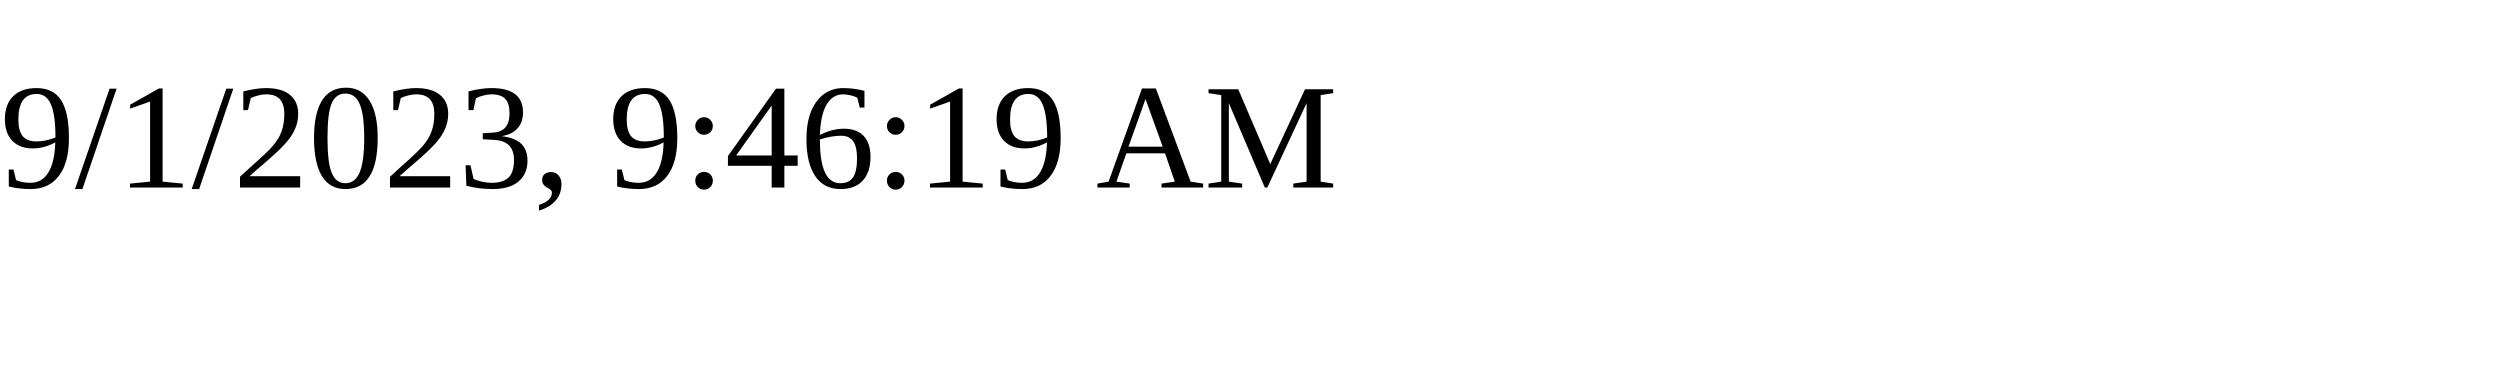
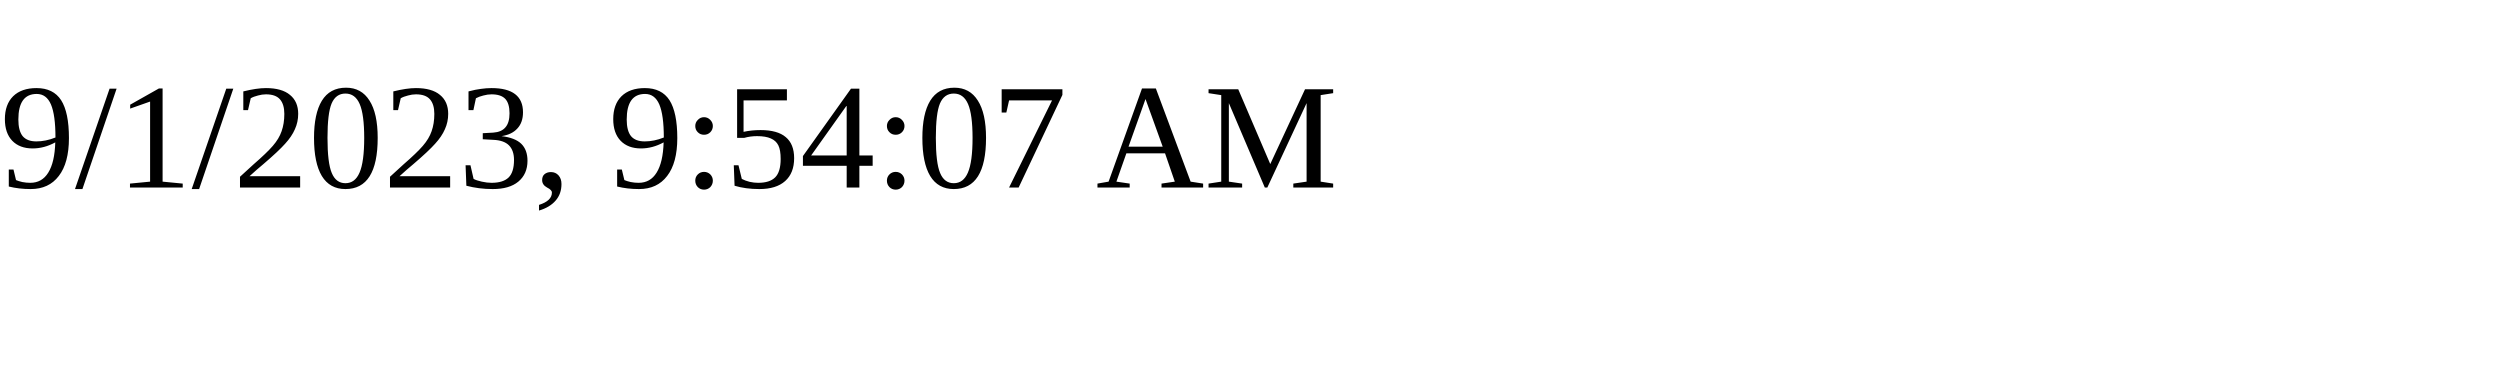
<svg xmlns="http://www.w3.org/2000/svg" height="30" width="200">
-   <text x="0" y="15">9/1/2023, 9:46:19 AM</text>
+   <text x="0" y="15">9/1/2023, 9:54:07 AM</text>
</svg>
